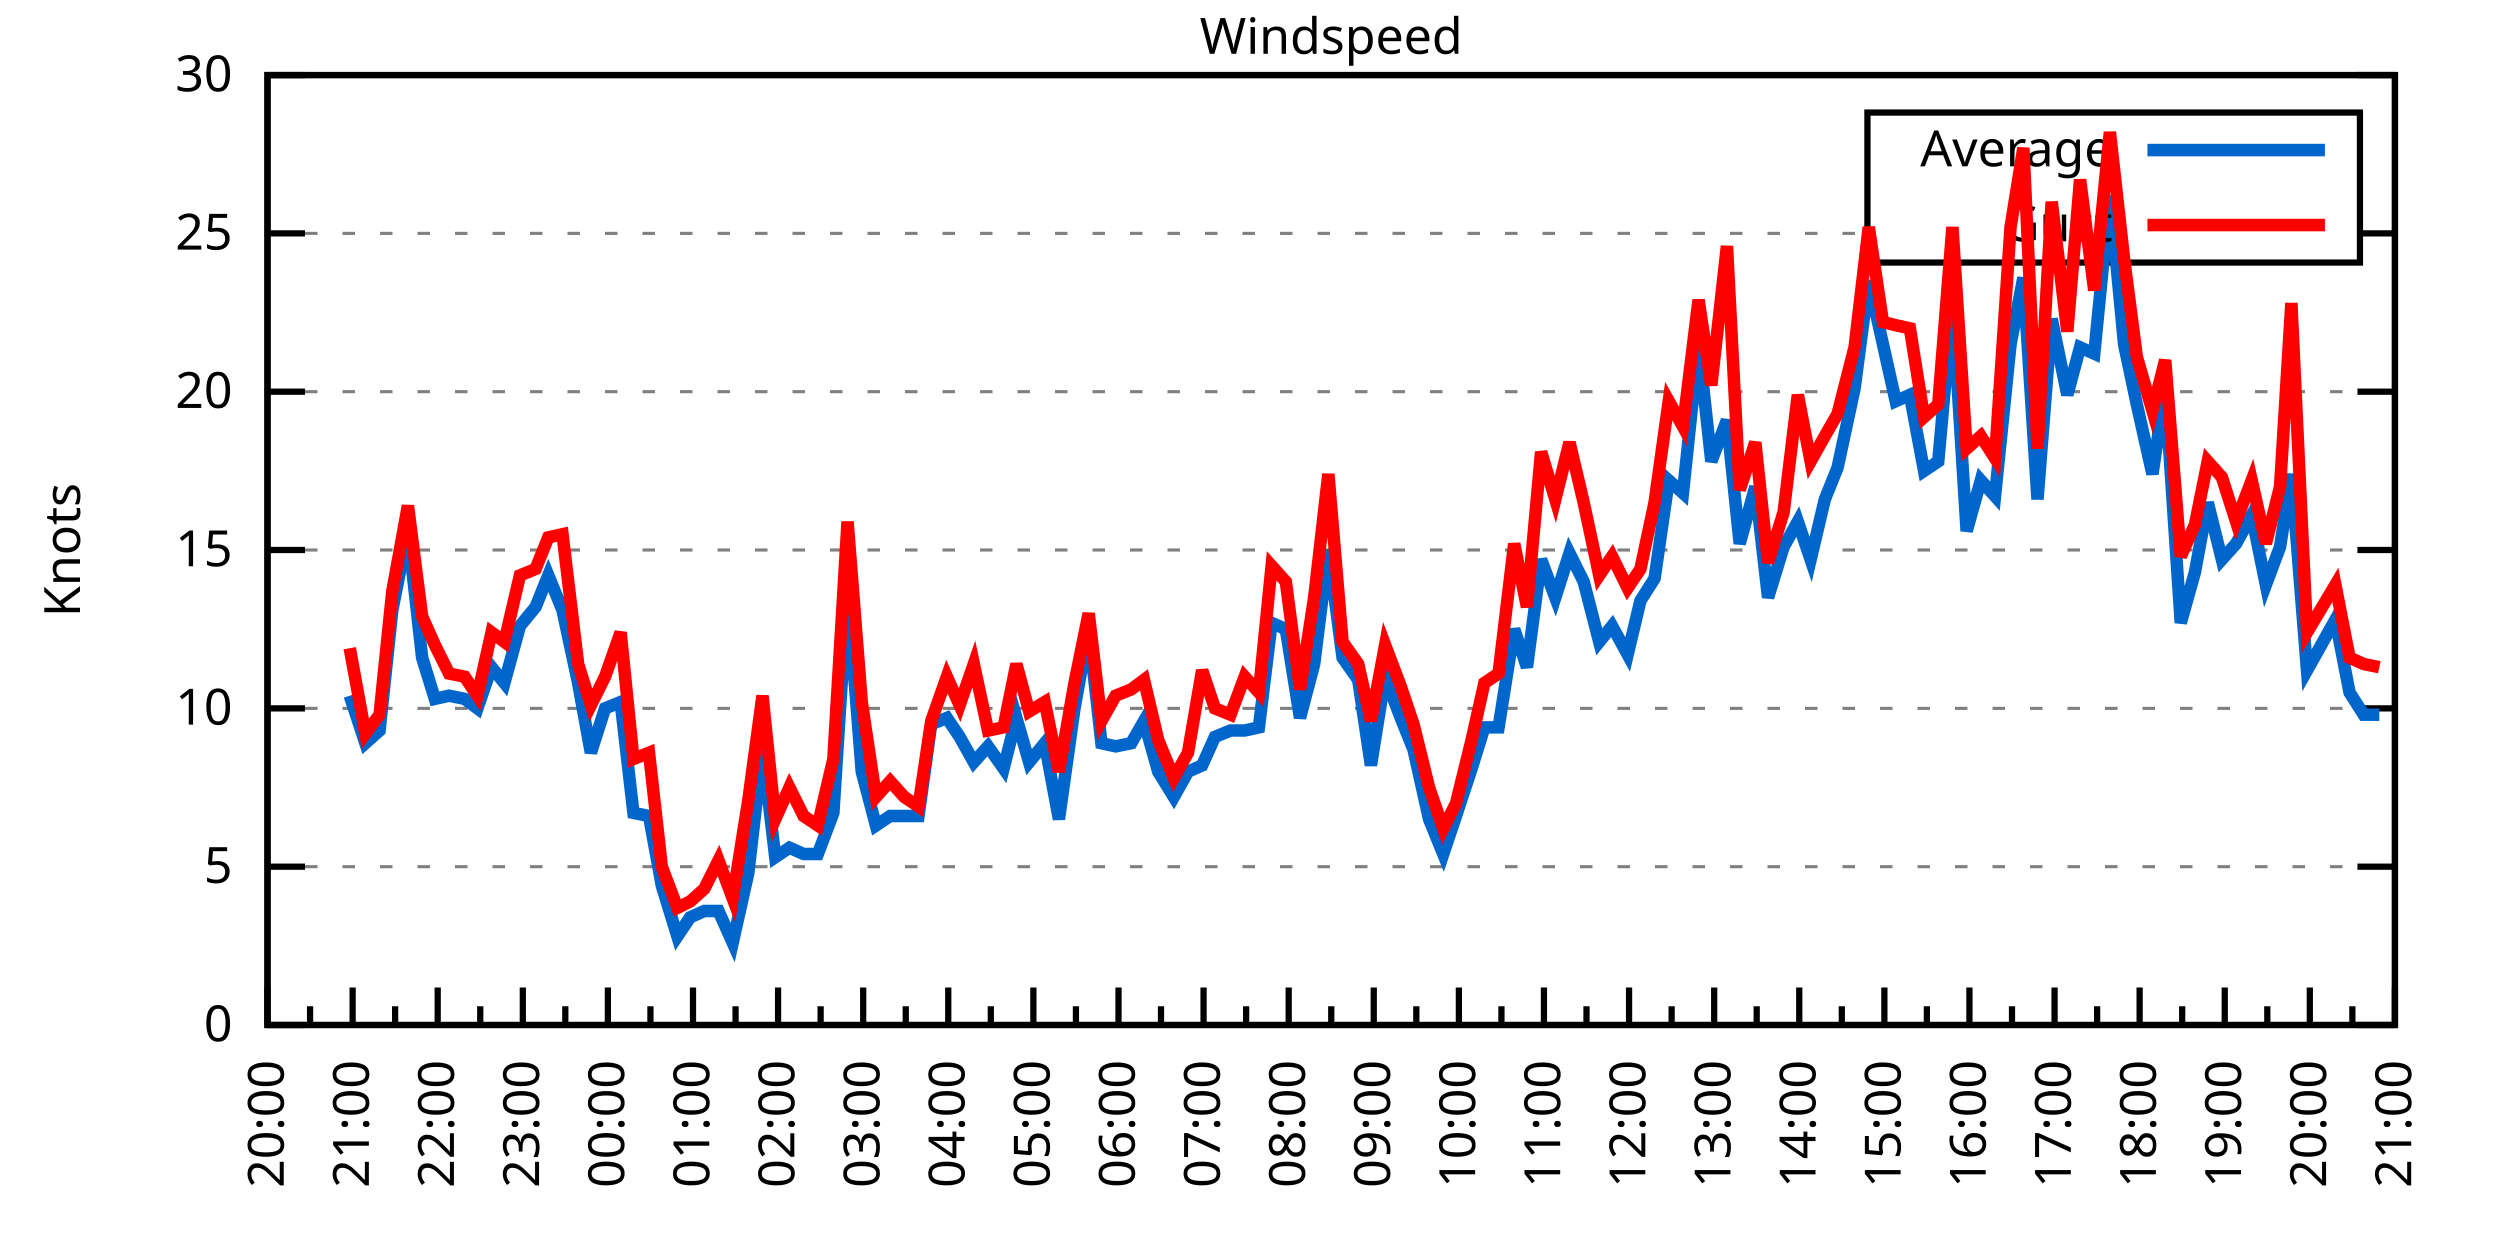
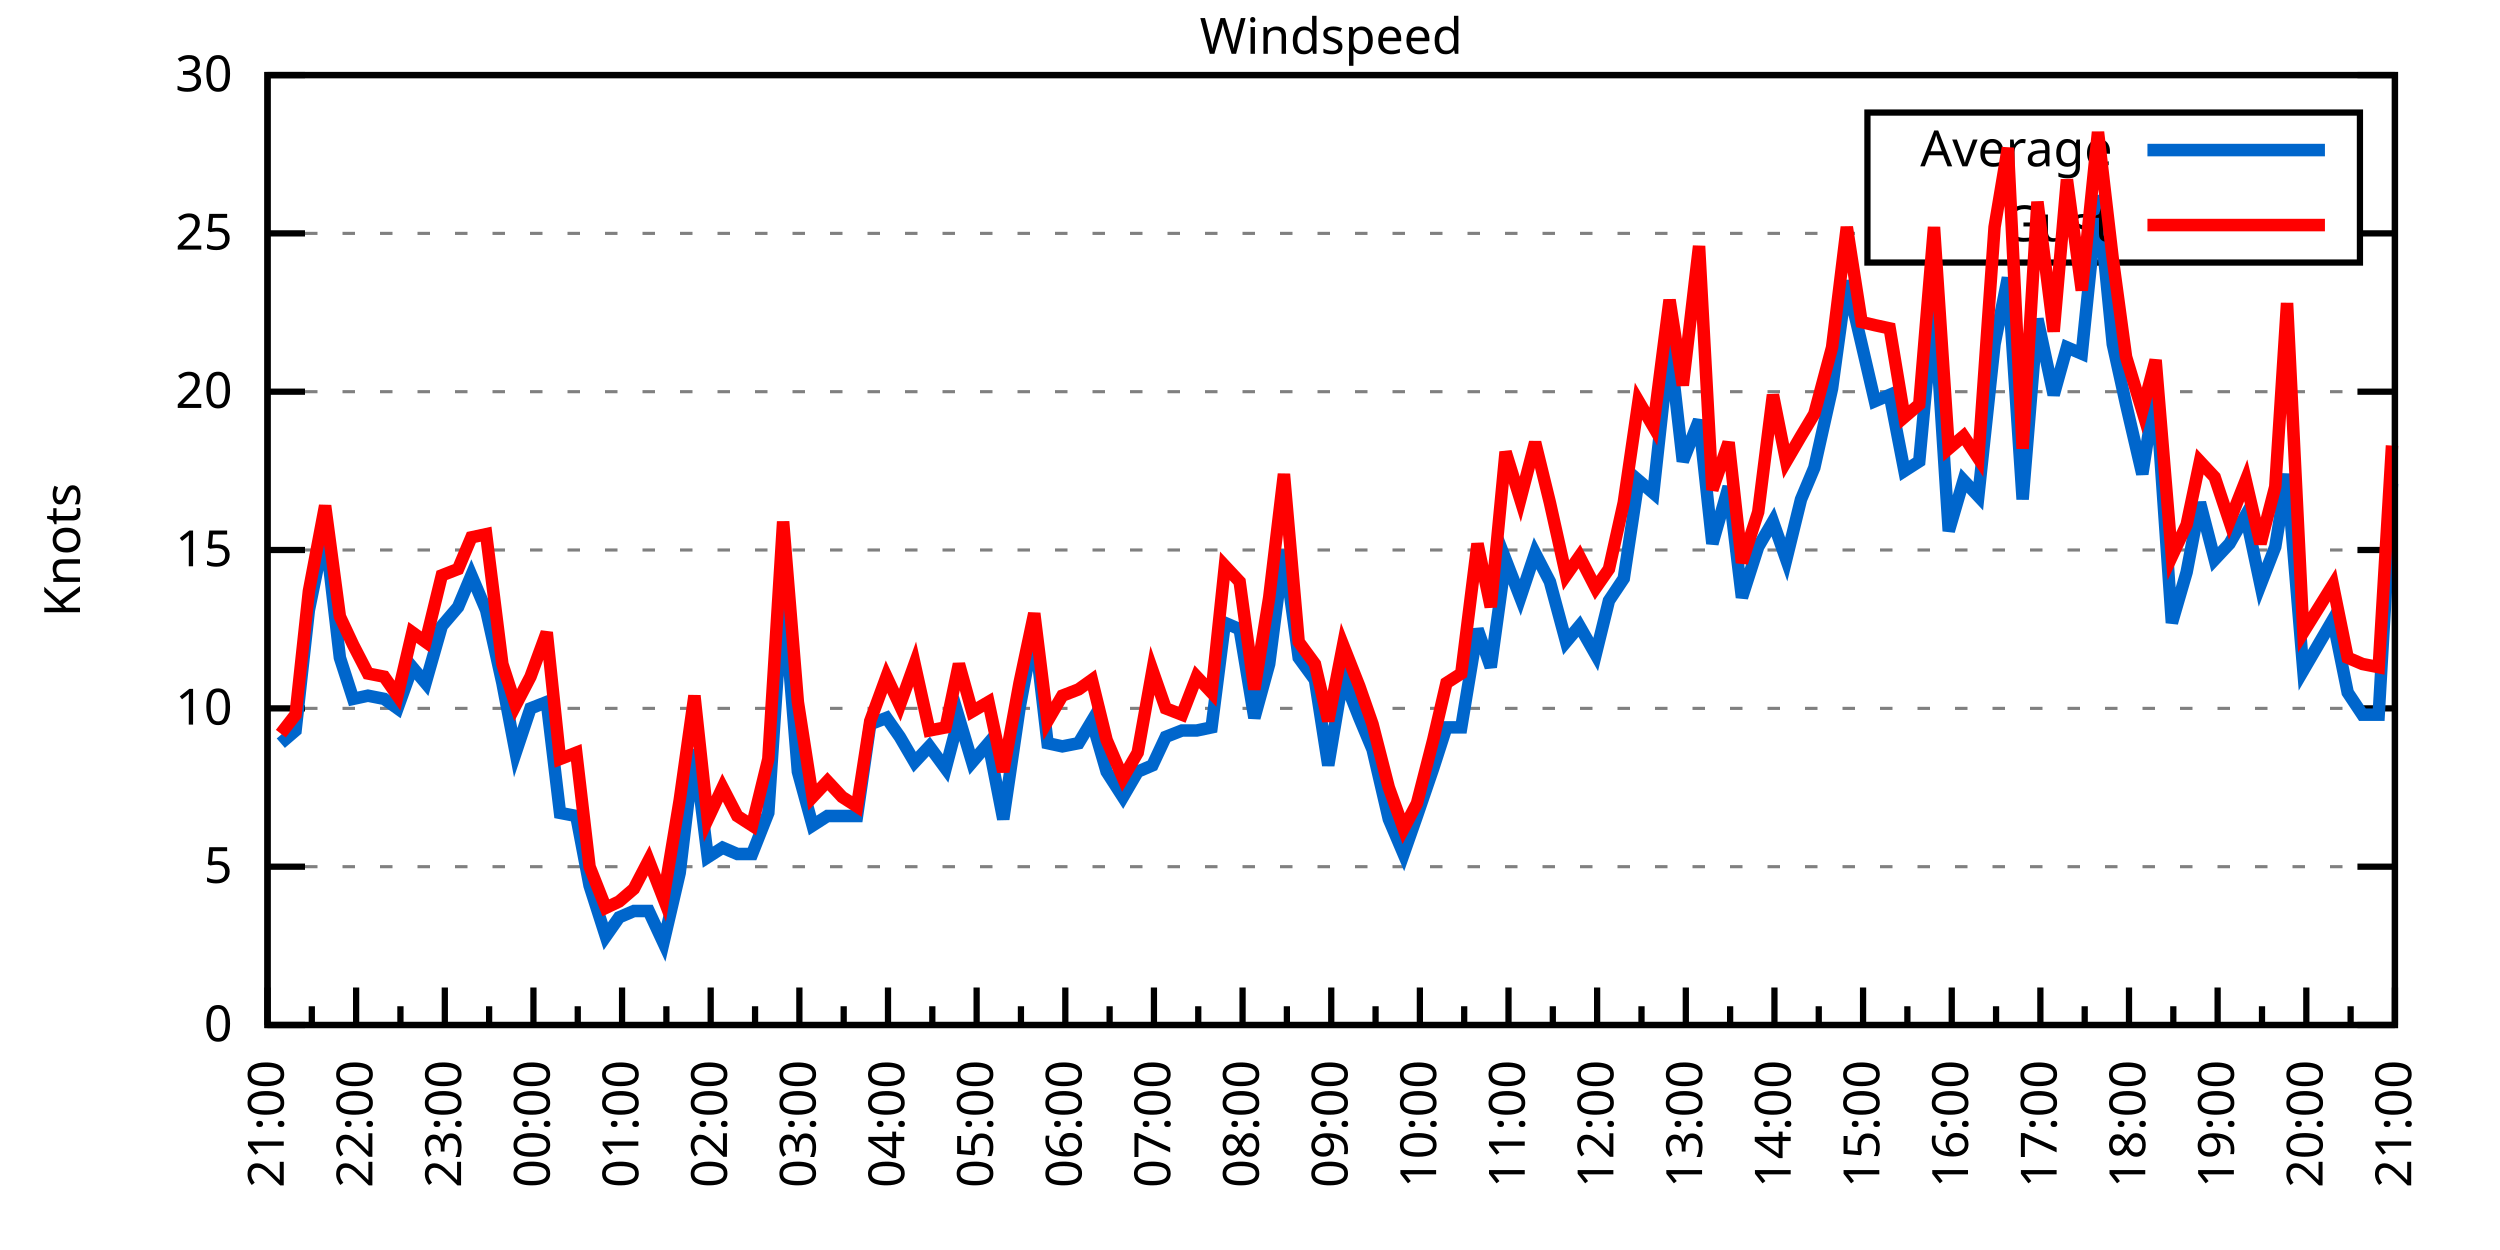
<svg xmlns="http://www.w3.org/2000/svg" xmlns:xlink="http://www.w3.org/1999/xlink" width="400" height="200" viewBox="0 0 400 200">
  <g id="gnuplot_canvas">
    <rect x="0" y="0" width="400" height="200" fill="none" />
    <defs>
      <circle id="gpDot" r="0.5" stroke-width="0.5" stroke="currentColor" />
      <path id="gpPt0" stroke-width="0.333" stroke="currentColor" d="M-1,0 h2 M0,-1 v2" />
      <path id="gpPt1" stroke-width="0.333" stroke="currentColor" d="M-1,-1 L1,1 M1,-1 L-1,1" />
      <path id="gpPt2" stroke-width="0.333" stroke="currentColor" d="M-1,0 L1,0 M0,-1 L0,1 M-1,-1 L1,1 M-1,1 L1,-1" />
      <rect id="gpPt3" stroke-width="0.333" stroke="currentColor" x="-1" y="-1" width="2" height="2" />
      <rect id="gpPt4" stroke-width="0.333" stroke="currentColor" fill="currentColor" x="-1" y="-1" width="2" height="2" />
      <circle id="gpPt5" stroke-width="0.333" stroke="currentColor" cx="0" cy="0" r="1" />
      <use xlink:href="#gpPt5" id="gpPt6" fill="currentColor" stroke="none" />
      <path id="gpPt7" stroke-width="0.333" stroke="currentColor" d="M0,-1.33 L-1.33,0.67 L1.33,0.67 z" />
      <use xlink:href="#gpPt7" id="gpPt8" fill="currentColor" stroke="none" />
      <use xlink:href="#gpPt7" id="gpPt9" stroke="currentColor" transform="rotate(180)" />
      <use xlink:href="#gpPt9" id="gpPt10" fill="currentColor" stroke="none" />
      <use xlink:href="#gpPt3" id="gpPt11" stroke="currentColor" transform="rotate(45)" />
      <use xlink:href="#gpPt11" id="gpPt12" fill="currentColor" stroke="none" />
      <path id="gpPt13" stroke-width="0.333" stroke="currentColor" d="M0,1.330 L1.265,0.411 L0.782,-1.067 L-0.782,-1.076 L-1.265,0.411 z" />
      <use xlink:href="#gpPt13" id="gpPt14" fill="currentColor" stroke="none" />
      <filter id="textbox" filterUnits="objectBoundingBox" x="0" y="0" height="1" width="1">
        <feFlood flood-color="white" flood-opacity="1" result="bgnd" />
        <feComposite in="SourceGraphic" in2="bgnd" operator="atop" />
      </filter>
      <filter id="greybox" filterUnits="objectBoundingBox" x="0" y="0" height="1" width="1">
        <feFlood flood-color="lightgrey" flood-opacity="1" result="grey" />
        <feComposite in="SourceGraphic" in2="grey" operator="atop" />
      </filter>
    </defs>
    <g fill="none" color="white" stroke="currentColor" stroke-width="1.00" stroke-linecap="butt" stroke-linejoin="miter">
</g>
    <g fill="none" color="black" stroke="currentColor" stroke-width="1.00" stroke-linecap="butt" stroke-linejoin="miter">
      <g stroke="none" shape-rendering="crispEdges">
        <polygon fill="rgb(255, 255, 255)" points="42.80,164.00 383.18,164.00 383.18,12.02 42.80,12.02 " />
      </g>
    </g>
    <g fill="none" color="black" stroke="currentColor" stroke-width="1.00" stroke-linecap="butt" stroke-linejoin="miter">
</g>
    <g fill="none" color="black" stroke="black" stroke-width="0.50" stroke-linecap="butt" stroke-linejoin="miter">
</g>
    <g fill="none" color="gray" stroke="currentColor" stroke-width="0.50" stroke-linecap="butt" stroke-linejoin="miter">
      <path stroke="gray" stroke-dasharray="2,4" class="gridline" d="M42.80,164.00 L383.19,164.00  " />
    </g>
    <g fill="none" color="gray" stroke="gray" stroke-width="1.00" stroke-linecap="butt" stroke-linejoin="miter">
</g>
    <g fill="none" color="black" stroke="currentColor" stroke-width="1.00" stroke-linecap="butt" stroke-linejoin="miter">
      <path stroke="black" d="M42.80,164.00 L48.80,164.00 M383.19,164.00 L377.19,164.00  " />
      <g transform="translate(37.20,166.60)" stroke="none" fill="black" font-family="Sans" font-size="8.00" text-anchor="end">
        <text>
          <tspan font-family="Sans"> 0</tspan>
        </text>
      </g>
    </g>
    <g fill="none" color="black" stroke="currentColor" stroke-width="1.00" stroke-linecap="butt" stroke-linejoin="miter">
</g>
    <g fill="none" color="black" stroke="black" stroke-width="0.50" stroke-linecap="butt" stroke-linejoin="miter">
</g>
    <g fill="none" color="gray" stroke="currentColor" stroke-width="0.50" stroke-linecap="butt" stroke-linejoin="miter">
      <path stroke="gray" stroke-dasharray="2,4" class="gridline" d="M42.80,138.67 L383.19,138.67  " />
    </g>
    <g fill="none" color="gray" stroke="gray" stroke-width="1.00" stroke-linecap="butt" stroke-linejoin="miter">
</g>
    <g fill="none" color="black" stroke="currentColor" stroke-width="1.00" stroke-linecap="butt" stroke-linejoin="miter">
      <path stroke="black" d="M42.80,138.67 L48.80,138.67 M383.19,138.67 L377.19,138.67  " />
      <g transform="translate(37.20,141.27)" stroke="none" fill="black" font-family="Sans" font-size="8.00" text-anchor="end">
        <text>
          <tspan font-family="Sans"> 5</tspan>
        </text>
      </g>
    </g>
    <g fill="none" color="black" stroke="currentColor" stroke-width="1.00" stroke-linecap="butt" stroke-linejoin="miter">
</g>
    <g fill="none" color="black" stroke="black" stroke-width="0.50" stroke-linecap="butt" stroke-linejoin="miter">
</g>
    <g fill="none" color="gray" stroke="currentColor" stroke-width="0.50" stroke-linecap="butt" stroke-linejoin="miter">
      <path stroke="gray" stroke-dasharray="2,4" class="gridline" d="M42.80,113.34 L383.19,113.34  " />
    </g>
    <g fill="none" color="gray" stroke="gray" stroke-width="1.00" stroke-linecap="butt" stroke-linejoin="miter">
</g>
    <g fill="none" color="black" stroke="currentColor" stroke-width="1.00" stroke-linecap="butt" stroke-linejoin="miter">
      <path stroke="black" d="M42.80,113.34 L48.80,113.34 M383.19,113.34 L377.19,113.34  " />
      <g transform="translate(37.20,115.94)" stroke="none" fill="black" font-family="Sans" font-size="8.00" text-anchor="end">
        <text>
          <tspan font-family="Sans"> 10</tspan>
        </text>
      </g>
    </g>
    <g fill="none" color="black" stroke="currentColor" stroke-width="1.00" stroke-linecap="butt" stroke-linejoin="miter">
</g>
    <g fill="none" color="black" stroke="black" stroke-width="0.50" stroke-linecap="butt" stroke-linejoin="miter">
</g>
    <g fill="none" color="gray" stroke="currentColor" stroke-width="0.50" stroke-linecap="butt" stroke-linejoin="miter">
      <path stroke="gray" stroke-dasharray="2,4" class="gridline" d="M42.80,88.00 L383.19,88.00  " />
    </g>
    <g fill="none" color="gray" stroke="gray" stroke-width="1.00" stroke-linecap="butt" stroke-linejoin="miter">
</g>
    <g fill="none" color="black" stroke="currentColor" stroke-width="1.00" stroke-linecap="butt" stroke-linejoin="miter">
      <path stroke="black" d="M42.80,88.00 L48.80,88.00 M383.19,88.00 L377.19,88.00  " />
      <g transform="translate(37.20,90.60)" stroke="none" fill="black" font-family="Sans" font-size="8.00" text-anchor="end">
        <text>
          <tspan font-family="Sans"> 15</tspan>
        </text>
      </g>
    </g>
    <g fill="none" color="black" stroke="currentColor" stroke-width="1.00" stroke-linecap="butt" stroke-linejoin="miter">
</g>
    <g fill="none" color="black" stroke="black" stroke-width="0.50" stroke-linecap="butt" stroke-linejoin="miter">
</g>
    <g fill="none" color="gray" stroke="currentColor" stroke-width="0.50" stroke-linecap="butt" stroke-linejoin="miter">
      <path stroke="gray" stroke-dasharray="2,4" class="gridline" d="M42.80,62.67 L383.19,62.67  " />
    </g>
    <g fill="none" color="gray" stroke="gray" stroke-width="1.00" stroke-linecap="butt" stroke-linejoin="miter">
</g>
    <g fill="none" color="black" stroke="currentColor" stroke-width="1.00" stroke-linecap="butt" stroke-linejoin="miter">
      <path stroke="black" d="M42.80,62.67 L48.80,62.67 M383.19,62.67 L377.19,62.67  " />
      <g transform="translate(37.20,65.27)" stroke="none" fill="black" font-family="Sans" font-size="8.00" text-anchor="end">
        <text>
          <tspan font-family="Sans"> 20</tspan>
        </text>
      </g>
    </g>
    <g fill="none" color="black" stroke="currentColor" stroke-width="1.00" stroke-linecap="butt" stroke-linejoin="miter">
</g>
    <g fill="none" color="black" stroke="black" stroke-width="0.50" stroke-linecap="butt" stroke-linejoin="miter">
</g>
    <g fill="none" color="gray" stroke="currentColor" stroke-width="0.50" stroke-linecap="butt" stroke-linejoin="miter">
      <path stroke="gray" stroke-dasharray="2,4" class="gridline" d="M42.80,37.34 L298.79,37.34 M377.59,37.34 L383.19,37.34  " />
    </g>
    <g fill="none" color="gray" stroke="gray" stroke-width="1.00" stroke-linecap="butt" stroke-linejoin="miter">
</g>
    <g fill="none" color="black" stroke="currentColor" stroke-width="1.00" stroke-linecap="butt" stroke-linejoin="miter">
      <path stroke="black" d="M42.80,37.34 L48.80,37.34 M383.19,37.34 L377.19,37.34  " />
      <g transform="translate(37.20,39.94)" stroke="none" fill="black" font-family="Sans" font-size="8.00" text-anchor="end">
        <text>
          <tspan font-family="Sans"> 25</tspan>
        </text>
      </g>
    </g>
    <g fill="none" color="black" stroke="currentColor" stroke-width="1.00" stroke-linecap="butt" stroke-linejoin="miter">
</g>
    <g fill="none" color="black" stroke="black" stroke-width="0.50" stroke-linecap="butt" stroke-linejoin="miter">
</g>
    <g fill="none" color="gray" stroke="currentColor" stroke-width="0.50" stroke-linecap="butt" stroke-linejoin="miter">
      <path stroke="gray" stroke-dasharray="2,4" class="gridline" d="M42.80,12.01 L383.19,12.01  " />
    </g>
    <g fill="none" color="gray" stroke="gray" stroke-width="1.00" stroke-linecap="butt" stroke-linejoin="miter">
</g>
    <g fill="none" color="black" stroke="currentColor" stroke-width="1.00" stroke-linecap="butt" stroke-linejoin="miter">
      <path stroke="black" d="M42.80,12.01 L48.80,12.01 M383.19,12.01 L377.19,12.01  " />
      <g transform="translate(37.20,14.61)" stroke="none" fill="black" font-family="Sans" font-size="8.00" text-anchor="end">
        <text>
          <tspan font-family="Sans"> 30</tspan>
        </text>
      </g>
    </g>
    <g fill="none" color="black" stroke="currentColor" stroke-width="1.00" stroke-linecap="butt" stroke-linejoin="miter">
      <path stroke="black" d="M42.80,164.00 L42.80,158.00  " />
      <g transform="translate(45.40,169.60) rotate(270)" stroke="none" fill="black" font-family="Sans" font-size="8.00" text-anchor="end">
        <text>
+           <tspan font-family="Sans">21:00</tspan>
+         </text>
+       </g>
+     </g>
+     <g fill="none" color="black" stroke="currentColor" stroke-width="1.00" stroke-linecap="butt" stroke-linejoin="miter">
+       <path stroke="black" d="M49.89,164.00 L49.89,161.00 M56.98,164.00 L56.98,158.00  " />
+       <g transform="translate(59.58,169.60) rotate(270)" stroke="none" fill="black" font-family="Sans" font-size="8.00" text-anchor="end">
+         <text>
+           <tspan font-family="Sans">22:00</tspan>
+         </text>
+       </g>
+     </g>
+     <g fill="none" color="black" stroke="currentColor" stroke-width="1.00" stroke-linecap="butt" stroke-linejoin="miter">
+       <path stroke="black" d="M64.07,164.00 L64.07,161.00 M71.17,164.00 L71.17,158.00  " />
+       <g transform="translate(73.77,169.60) rotate(270)" stroke="none" fill="black" font-family="Sans" font-size="8.00" text-anchor="end">
+         <text>
+           <tspan font-family="Sans">23:00</tspan>
+         </text>
+       </g>
+     </g>
+     <g fill="none" color="black" stroke="currentColor" stroke-width="1.00" stroke-linecap="butt" stroke-linejoin="miter">
+       <path stroke="black" d="M78.26,164.00 L78.26,161.00 M85.35,164.00 L85.35,158.00  " />
+       <g transform="translate(87.95,169.60) rotate(270)" stroke="none" fill="black" font-family="Sans" font-size="8.00" text-anchor="end">
+         <text>
+           <tspan font-family="Sans">00:00</tspan>
+         </text>
+       </g>
+     </g>
+     <g fill="none" color="black" stroke="currentColor" stroke-width="1.00" stroke-linecap="butt" stroke-linejoin="miter">
+       <path stroke="black" d="M92.44,164.00 L92.44,161.00 M99.53,164.00 L99.53,158.00  " />
+       <g transform="translate(102.13,169.60) rotate(270)" stroke="none" fill="black" font-family="Sans" font-size="8.00" text-anchor="end">
+         <text>
+           <tspan font-family="Sans">01:00</tspan>
+         </text>
+       </g>
+     </g>
+     <g fill="none" color="black" stroke="currentColor" stroke-width="1.00" stroke-linecap="butt" stroke-linejoin="miter">
+       <path stroke="black" d="M106.62,164.00 L106.62,161.00 M113.71,164.00 L113.71,158.00  " />
+       <g transform="translate(116.31,169.60) rotate(270)" stroke="none" fill="black" font-family="Sans" font-size="8.00" text-anchor="end">
+         <text>
+           <tspan font-family="Sans">02:00</tspan>
+         </text>
+       </g>
+     </g>
+     <g fill="none" color="black" stroke="currentColor" stroke-width="1.00" stroke-linecap="butt" stroke-linejoin="miter">
+       <path stroke="black" d="M120.81,164.00 L120.81,161.00 M127.90,164.00 L127.90,158.00  " />
+       <g transform="translate(130.50,169.60) rotate(270)" stroke="none" fill="black" font-family="Sans" font-size="8.00" text-anchor="end">
+         <text>
+           <tspan font-family="Sans">03:00</tspan>
+         </text>
+       </g>
+     </g>
+     <g fill="none" color="black" stroke="currentColor" stroke-width="1.00" stroke-linecap="butt" stroke-linejoin="miter">
+       <path stroke="black" d="M134.99,164.00 L134.99,161.00 M142.08,164.00 L142.08,158.00  " />
+       <g transform="translate(144.68,169.60) rotate(270)" stroke="none" fill="black" font-family="Sans" font-size="8.00" text-anchor="end">
+         <text>
+           <tspan font-family="Sans">04:00</tspan>
+         </text>
+       </g>
+     </g>
+     <g fill="none" color="black" stroke="currentColor" stroke-width="1.00" stroke-linecap="butt" stroke-linejoin="miter">
+       <path stroke="black" d="M149.17,164.00 L149.17,161.00 M156.26,164.00 L156.26,158.00  " />
+       <g transform="translate(158.86,169.60) rotate(270)" stroke="none" fill="black" font-family="Sans" font-size="8.00" text-anchor="end">
+         <text>
+           <tspan font-family="Sans">05:00</tspan>
+         </text>
+       </g>
+     </g>
+     <g fill="none" color="black" stroke="currentColor" stroke-width="1.00" stroke-linecap="butt" stroke-linejoin="miter">
+       <path stroke="black" d="M163.35,164.00 L163.35,161.00 M170.45,164.00 L170.45,158.00  " />
+       <g transform="translate(173.05,169.60) rotate(270)" stroke="none" fill="black" font-family="Sans" font-size="8.00" text-anchor="end">
+         <text>
+           <tspan font-family="Sans">06:00</tspan>
+         </text>
+       </g>
+     </g>
+     <g fill="none" color="black" stroke="currentColor" stroke-width="1.00" stroke-linecap="butt" stroke-linejoin="miter">
+       <path stroke="black" d="M177.54,164.00 L177.54,161.00 M184.63,164.00 L184.63,158.00  " />
+       <g transform="translate(187.23,169.60) rotate(270)" stroke="none" fill="black" font-family="Sans" font-size="8.00" text-anchor="end">
+         <text>
+           <tspan font-family="Sans">07:00</tspan>
+         </text>
+       </g>
+     </g>
+     <g fill="none" color="black" stroke="currentColor" stroke-width="1.00" stroke-linecap="butt" stroke-linejoin="miter">
+       <path stroke="black" d="M191.72,164.00 L191.72,161.00 M198.81,164.00 L198.81,158.00  " />
+       <g transform="translate(201.41,169.60) rotate(270)" stroke="none" fill="black" font-family="Sans" font-size="8.00" text-anchor="end">
+         <text>
+           <tspan font-family="Sans">08:00</tspan>
+         </text>
+       </g>
+     </g>
+     <g fill="none" color="black" stroke="currentColor" stroke-width="1.00" stroke-linecap="butt" stroke-linejoin="miter">
+       <path stroke="black" d="M205.90,164.00 L205.90,161.00 M213.00,164.00 L213.00,158.00  " />
+       <g transform="translate(215.60,169.60) rotate(270)" stroke="none" fill="black" font-family="Sans" font-size="8.00" text-anchor="end">
+         <text>
+           <tspan font-family="Sans">09:00</tspan>
+         </text>
+       </g>
+     </g>
+     <g fill="none" color="black" stroke="currentColor" stroke-width="1.00" stroke-linecap="butt" stroke-linejoin="miter">
+       <path stroke="black" d="M220.09,164.00 L220.09,161.00 M227.18,164.00 L227.18,158.00  " />
+       <g transform="translate(229.78,169.60) rotate(270)" stroke="none" fill="black" font-family="Sans" font-size="8.00" text-anchor="end">
+         <text>
+           <tspan font-family="Sans">10:00</tspan>
+         </text>
+       </g>
+     </g>
+     <g fill="none" color="black" stroke="currentColor" stroke-width="1.00" stroke-linecap="butt" stroke-linejoin="miter">
+       <path stroke="black" d="M234.27,164.00 L234.27,161.00 M241.36,164.00 L241.36,158.00  " />
+       <g transform="translate(243.96,169.60) rotate(270)" stroke="none" fill="black" font-family="Sans" font-size="8.00" text-anchor="end">
+         <text>
+           <tspan font-family="Sans">11:00</tspan>
+         </text>
+       </g>
+     </g>
+     <g fill="none" color="black" stroke="currentColor" stroke-width="1.00" stroke-linecap="butt" stroke-linejoin="miter">
+       <path stroke="black" d="M248.45,164.00 L248.45,161.00 M255.54,164.00 L255.54,158.00  " />
+       <g transform="translate(258.14,169.60) rotate(270)" stroke="none" fill="black" font-family="Sans" font-size="8.00" text-anchor="end">
+         <text>
+           <tspan font-family="Sans">12:00</tspan>
+         </text>
+       </g>
+     </g>
+     <g fill="none" color="black" stroke="currentColor" stroke-width="1.00" stroke-linecap="butt" stroke-linejoin="miter">
+       <path stroke="black" d="M262.64,164.00 L262.64,161.00 M269.73,164.00 L269.73,158.00  " />
+       <g transform="translate(272.33,169.60) rotate(270)" stroke="none" fill="black" font-family="Sans" font-size="8.00" text-anchor="end">
+         <text>
+           <tspan font-family="Sans">13:00</tspan>
+         </text>
+       </g>
+     </g>
+     <g fill="none" color="black" stroke="currentColor" stroke-width="1.00" stroke-linecap="butt" stroke-linejoin="miter">
+       <path stroke="black" d="M276.82,164.00 L276.82,161.00 M283.91,164.00 L283.91,158.00  " />
+       <g transform="translate(286.51,169.60) rotate(270)" stroke="none" fill="black" font-family="Sans" font-size="8.00" text-anchor="end">
+         <text>
+           <tspan font-family="Sans">14:00</tspan>
+         </text>
+       </g>
+     </g>
+     <g fill="none" color="black" stroke="currentColor" stroke-width="1.00" stroke-linecap="butt" stroke-linejoin="miter">
+       <path stroke="black" d="M291.00,164.00 L291.00,161.00 M298.09,164.00 L298.09,158.00  " />
+       <g transform="translate(300.69,169.60) rotate(270)" stroke="none" fill="black" font-family="Sans" font-size="8.00" text-anchor="end">
+         <text>
+           <tspan font-family="Sans">15:00</tspan>
+         </text>
+       </g>
+     </g>
+     <g fill="none" color="black" stroke="currentColor" stroke-width="1.00" stroke-linecap="butt" stroke-linejoin="miter">
+       <path stroke="black" d="M305.18,164.00 L305.18,161.00 M312.28,164.00 L312.28,158.00  " />
+       <g transform="translate(314.88,169.60) rotate(270)" stroke="none" fill="black" font-family="Sans" font-size="8.00" text-anchor="end">
+         <text>
+           <tspan font-family="Sans">16:00</tspan>
+         </text>
+       </g>
+     </g>
+     <g fill="none" color="black" stroke="currentColor" stroke-width="1.00" stroke-linecap="butt" stroke-linejoin="miter">
+       <path stroke="black" d="M319.37,164.00 L319.37,161.00 M326.46,164.00 L326.46,158.00  " />
+       <g transform="translate(329.06,169.60) rotate(270)" stroke="none" fill="black" font-family="Sans" font-size="8.00" text-anchor="end">
+         <text>
+           <tspan font-family="Sans">17:00</tspan>
+         </text>
+       </g>
+     </g>
+     <g fill="none" color="black" stroke="currentColor" stroke-width="1.00" stroke-linecap="butt" stroke-linejoin="miter">
+       <path stroke="black" d="M333.55,164.00 L333.55,161.00 M340.64,164.00 L340.64,158.00  " />
+       <g transform="translate(343.24,169.60) rotate(270)" stroke="none" fill="black" font-family="Sans" font-size="8.00" text-anchor="end">
+         <text>
+           <tspan font-family="Sans">18:00</tspan>
+         </text>
+       </g>
+     </g>
+     <g fill="none" color="black" stroke="currentColor" stroke-width="1.00" stroke-linecap="butt" stroke-linejoin="miter">
+       <path stroke="black" d="M347.73,164.00 L347.73,161.00 M354.82,164.00 L354.82,158.00  " />
+       <g transform="translate(357.42,169.60) rotate(270)" stroke="none" fill="black" font-family="Sans" font-size="8.00" text-anchor="end">
+         <text>
+           <tspan font-family="Sans">19:00</tspan>
+         </text>
+       </g>
+     </g>
+     <g fill="none" color="black" stroke="currentColor" stroke-width="1.00" stroke-linecap="butt" stroke-linejoin="miter">
+       <path stroke="black" d="M361.92,164.00 L361.92,161.00 M369.01,164.00 L369.01,158.00  " />
+       <g transform="translate(371.61,169.60) rotate(270)" stroke="none" fill="black" font-family="Sans" font-size="8.00" text-anchor="end">
+         <text>
          <tspan font-family="Sans">20:00</tspan>
        </text>
      </g>
    </g>
    <g fill="none" color="black" stroke="currentColor" stroke-width="1.00" stroke-linecap="butt" stroke-linejoin="miter">
-       <path stroke="black" d="M49.61,164.00 L49.61,161.00 M56.42,164.00 L56.42,158.00  " />
-       <g transform="translate(59.02,169.60) rotate(270)" stroke="none" fill="black" font-family="Sans" font-size="8.00" text-anchor="end">
-         <text>
-           <tspan font-family="Sans">21:00</tspan>
-         </text>
-       </g>
-     </g>
-     <g fill="none" color="black" stroke="currentColor" stroke-width="1.00" stroke-linecap="butt" stroke-linejoin="miter">
-       <path stroke="black" d="M63.22,164.00 L63.22,161.00 M70.03,164.00 L70.03,158.00  " />
-       <g transform="translate(72.63,169.60) rotate(270)" stroke="none" fill="black" font-family="Sans" font-size="8.00" text-anchor="end">
-         <text>
-           <tspan font-family="Sans">22:00</tspan>
-         </text>
-       </g>
-     </g>
-     <g fill="none" color="black" stroke="currentColor" stroke-width="1.00" stroke-linecap="butt" stroke-linejoin="miter">
-       <path stroke="black" d="M76.84,164.00 L76.84,161.00 M83.65,164.00 L83.65,158.00  " />
-       <g transform="translate(86.25,169.60) rotate(270)" stroke="none" fill="black" font-family="Sans" font-size="8.00" text-anchor="end">
-         <text>
-           <tspan font-family="Sans">23:00</tspan>
-         </text>
-       </g>
-     </g>
-     <g fill="none" color="black" stroke="currentColor" stroke-width="1.00" stroke-linecap="butt" stroke-linejoin="miter">
-       <path stroke="black" d="M90.45,164.00 L90.45,161.00 M97.26,164.00 L97.26,158.00  " />
-       <g transform="translate(99.86,169.60) rotate(270)" stroke="none" fill="black" font-family="Sans" font-size="8.00" text-anchor="end">
-         <text>
-           <tspan font-family="Sans">00:00</tspan>
-         </text>
-       </g>
-     </g>
-     <g fill="none" color="black" stroke="currentColor" stroke-width="1.00" stroke-linecap="butt" stroke-linejoin="miter">
-       <path stroke="black" d="M104.07,164.00 L104.07,161.00 M110.88,164.00 L110.88,158.00  " />
-       <g transform="translate(113.48,169.60) rotate(270)" stroke="none" fill="black" font-family="Sans" font-size="8.00" text-anchor="end">
-         <text>
-           <tspan font-family="Sans">01:00</tspan>
-         </text>
-       </g>
-     </g>
-     <g fill="none" color="black" stroke="currentColor" stroke-width="1.00" stroke-linecap="butt" stroke-linejoin="miter">
-       <path stroke="black" d="M117.69,164.00 L117.69,161.00 M124.49,164.00 L124.49,158.00  " />
-       <g transform="translate(127.09,169.60) rotate(270)" stroke="none" fill="black" font-family="Sans" font-size="8.00" text-anchor="end">
-         <text>
-           <tspan font-family="Sans">02:00</tspan>
-         </text>
-       </g>
-     </g>
-     <g fill="none" color="black" stroke="currentColor" stroke-width="1.00" stroke-linecap="butt" stroke-linejoin="miter">
-       <path stroke="black" d="M131.30,164.00 L131.30,161.00 M138.11,164.00 L138.11,158.00  " />
-       <g transform="translate(140.71,169.60) rotate(270)" stroke="none" fill="black" font-family="Sans" font-size="8.00" text-anchor="end">
-         <text>
-           <tspan font-family="Sans">03:00</tspan>
-         </text>
-       </g>
-     </g>
-     <g fill="none" color="black" stroke="currentColor" stroke-width="1.00" stroke-linecap="butt" stroke-linejoin="miter">
-       <path stroke="black" d="M144.92,164.00 L144.92,161.00 M151.72,164.00 L151.72,158.00  " />
-       <g transform="translate(154.32,169.60) rotate(270)" stroke="none" fill="black" font-family="Sans" font-size="8.00" text-anchor="end">
-         <text>
-           <tspan font-family="Sans">04:00</tspan>
-         </text>
-       </g>
-     </g>
-     <g fill="none" color="black" stroke="currentColor" stroke-width="1.00" stroke-linecap="butt" stroke-linejoin="miter">
-       <path stroke="black" d="M158.53,164.00 L158.53,161.00 M165.34,164.00 L165.34,158.00  " />
-       <g transform="translate(167.94,169.60) rotate(270)" stroke="none" fill="black" font-family="Sans" font-size="8.00" text-anchor="end">
-         <text>
-           <tspan font-family="Sans">05:00</tspan>
-         </text>
-       </g>
-     </g>
-     <g fill="none" color="black" stroke="currentColor" stroke-width="1.00" stroke-linecap="butt" stroke-linejoin="miter">
-       <path stroke="black" d="M172.15,164.00 L172.15,161.00 M178.96,164.00 L178.96,158.00  " />
-       <g transform="translate(181.56,169.60) rotate(270)" stroke="none" fill="black" font-family="Sans" font-size="8.00" text-anchor="end">
-         <text>
-           <tspan font-family="Sans">06:00</tspan>
-         </text>
-       </g>
-     </g>
-     <g fill="none" color="black" stroke="currentColor" stroke-width="1.00" stroke-linecap="butt" stroke-linejoin="miter">
-       <path stroke="black" d="M185.76,164.00 L185.76,161.00 M192.57,164.00 L192.57,158.00  " />
-       <g transform="translate(195.17,169.60) rotate(270)" stroke="none" fill="black" font-family="Sans" font-size="8.00" text-anchor="end">
-         <text>
-           <tspan font-family="Sans">07:00</tspan>
-         </text>
-       </g>
-     </g>
-     <g fill="none" color="black" stroke="currentColor" stroke-width="1.00" stroke-linecap="butt" stroke-linejoin="miter">
-       <path stroke="black" d="M199.38,164.00 L199.38,161.00 M206.19,164.00 L206.19,158.00  " />
-       <g transform="translate(208.79,169.60) rotate(270)" stroke="none" fill="black" font-family="Sans" font-size="8.00" text-anchor="end">
-         <text>
-           <tspan font-family="Sans">08:00</tspan>
-         </text>
-       </g>
-     </g>
-     <g fill="none" color="black" stroke="currentColor" stroke-width="1.00" stroke-linecap="butt" stroke-linejoin="miter">
-       <path stroke="black" d="M213.00,164.00 L213.00,161.00 M219.80,164.00 L219.80,158.00  " />
-       <g transform="translate(222.40,169.60) rotate(270)" stroke="none" fill="black" font-family="Sans" font-size="8.00" text-anchor="end">
-         <text>
-           <tspan font-family="Sans">09:00</tspan>
-         </text>
-       </g>
-     </g>
-     <g fill="none" color="black" stroke="currentColor" stroke-width="1.00" stroke-linecap="butt" stroke-linejoin="miter">
-       <path stroke="black" d="M226.61,164.00 L226.61,161.00 M233.42,164.00 L233.42,158.00  " />
-       <g transform="translate(236.02,169.60) rotate(270)" stroke="none" fill="black" font-family="Sans" font-size="8.00" text-anchor="end">
-         <text>
-           <tspan font-family="Sans">10:00</tspan>
-         </text>
-       </g>
-     </g>
-     <g fill="none" color="black" stroke="currentColor" stroke-width="1.00" stroke-linecap="butt" stroke-linejoin="miter">
-       <path stroke="black" d="M240.23,164.00 L240.23,161.00 M247.03,164.00 L247.03,158.00  " />
-       <g transform="translate(249.63,169.60) rotate(270)" stroke="none" fill="black" font-family="Sans" font-size="8.00" text-anchor="end">
-         <text>
-           <tspan font-family="Sans">11:00</tspan>
-         </text>
-       </g>
-     </g>
-     <g fill="none" color="black" stroke="currentColor" stroke-width="1.00" stroke-linecap="butt" stroke-linejoin="miter">
-       <path stroke="black" d="M253.84,164.00 L253.84,161.00 M260.65,164.00 L260.65,158.00  " />
-       <g transform="translate(263.25,169.60) rotate(270)" stroke="none" fill="black" font-family="Sans" font-size="8.00" text-anchor="end">
-         <text>
-           <tspan font-family="Sans">12:00</tspan>
-         </text>
-       </g>
-     </g>
-     <g fill="none" color="black" stroke="currentColor" stroke-width="1.00" stroke-linecap="butt" stroke-linejoin="miter">
-       <path stroke="black" d="M267.46,164.00 L267.46,161.00 M274.27,164.00 L274.27,158.00  " />
-       <g transform="translate(276.87,169.60) rotate(270)" stroke="none" fill="black" font-family="Sans" font-size="8.00" text-anchor="end">
-         <text>
-           <tspan font-family="Sans">13:00</tspan>
-         </text>
-       </g>
-     </g>
-     <g fill="none" color="black" stroke="currentColor" stroke-width="1.00" stroke-linecap="butt" stroke-linejoin="miter">
-       <path stroke="black" d="M281.07,164.00 L281.07,161.00 M287.88,164.00 L287.88,158.00  " />
-       <g transform="translate(290.48,169.60) rotate(270)" stroke="none" fill="black" font-family="Sans" font-size="8.00" text-anchor="end">
-         <text>
-           <tspan font-family="Sans">14:00</tspan>
-         </text>
-       </g>
-     </g>
-     <g fill="none" color="black" stroke="currentColor" stroke-width="1.00" stroke-linecap="butt" stroke-linejoin="miter">
-       <path stroke="black" d="M294.69,164.00 L294.69,161.00 M301.50,164.00 L301.50,158.00  " />
-       <g transform="translate(304.10,169.60) rotate(270)" stroke="none" fill="black" font-family="Sans" font-size="8.00" text-anchor="end">
-         <text>
-           <tspan font-family="Sans">15:00</tspan>
-         </text>
-       </g>
-     </g>
-     <g fill="none" color="black" stroke="currentColor" stroke-width="1.00" stroke-linecap="butt" stroke-linejoin="miter">
-       <path stroke="black" d="M308.30,164.00 L308.30,161.00 M315.11,164.00 L315.11,158.00  " />
-       <g transform="translate(317.71,169.60) rotate(270)" stroke="none" fill="black" font-family="Sans" font-size="8.00" text-anchor="end">
-         <text>
-           <tspan font-family="Sans">16:00</tspan>
-         </text>
-       </g>
-     </g>
-     <g fill="none" color="black" stroke="currentColor" stroke-width="1.00" stroke-linecap="butt" stroke-linejoin="miter">
-       <path stroke="black" d="M321.92,164.00 L321.92,161.00 M328.73,164.00 L328.73,158.00  " />
-       <g transform="translate(331.33,169.60) rotate(270)" stroke="none" fill="black" font-family="Sans" font-size="8.00" text-anchor="end">
-         <text>
-           <tspan font-family="Sans">17:00</tspan>
-         </text>
-       </g>
-     </g>
-     <g fill="none" color="black" stroke="currentColor" stroke-width="1.00" stroke-linecap="butt" stroke-linejoin="miter">
-       <path stroke="black" d="M335.54,164.00 L335.54,161.00 M342.34,164.00 L342.34,158.00  " />
-       <g transform="translate(344.94,169.60) rotate(270)" stroke="none" fill="black" font-family="Sans" font-size="8.00" text-anchor="end">
-         <text>
-           <tspan font-family="Sans">18:00</tspan>
-         </text>
-       </g>
-     </g>
-     <g fill="none" color="black" stroke="currentColor" stroke-width="1.00" stroke-linecap="butt" stroke-linejoin="miter">
-       <path stroke="black" d="M349.15,164.00 L349.15,161.00 M355.96,164.00 L355.96,158.00  " />
-       <g transform="translate(358.56,169.60) rotate(270)" stroke="none" fill="black" font-family="Sans" font-size="8.00" text-anchor="end">
-         <text>
-           <tspan font-family="Sans">19:00</tspan>
-         </text>
-       </g>
-     </g>
-     <g fill="none" color="black" stroke="currentColor" stroke-width="1.00" stroke-linecap="butt" stroke-linejoin="miter">
-       <path stroke="black" d="M362.77,164.00 L362.77,161.00 M369.57,164.00 L369.57,158.00  " />
-       <g transform="translate(372.17,169.60) rotate(270)" stroke="none" fill="black" font-family="Sans" font-size="8.00" text-anchor="end">
-         <text>
-           <tspan font-family="Sans">20:00</tspan>
-         </text>
-       </g>
-     </g>
-     <g fill="none" color="black" stroke="currentColor" stroke-width="1.00" stroke-linecap="butt" stroke-linejoin="miter">
-       <path stroke="black" d="M376.38,164.00 L376.38,161.00 M383.19,164.00 L383.19,158.00  " />
+       <path stroke="black" d="M376.10,164.00 L376.10,161.00 M383.19,164.00 L383.19,158.00  " />
      <g transform="translate(385.79,169.60) rotate(270)" stroke="none" fill="black" font-family="Sans" font-size="8.00" text-anchor="end">
        <text>
          <tspan font-family="Sans">21:00</tspan>
        </text>
      </g>
    </g>
    <g fill="none" color="black" stroke="currentColor" stroke-width="1.00" stroke-linecap="butt" stroke-linejoin="miter">
</g>
    <g fill="none" color="black" stroke="currentColor" stroke-width="1.00" stroke-linecap="butt" stroke-linejoin="miter">
      <path stroke="black" d="M42.80,12.01 L42.80,164.00 L383.19,164.00 L383.19,12.01 L42.80,12.01 Z  " />
    </g>
    <g fill="none" color="black" stroke="currentColor" stroke-width="1.00" stroke-linecap="butt" stroke-linejoin="miter">
      <g transform="translate(12.80,88.01) rotate(270)" stroke="none" fill="black" font-family="Sans" font-size="8.00" text-anchor="middle">
        <text>
          <tspan font-family="Sans">Knots</tspan>
        </text>
      </g>
    </g>
    <g fill="none" color="black" stroke="currentColor" stroke-width="1.00" stroke-linecap="butt" stroke-linejoin="miter">
</g>
    <g fill="none" color="black" stroke="currentColor" stroke-width="1.00" stroke-linecap="butt" stroke-linejoin="miter">
      <path stroke="black" d="M298.79,42.01 L298.79,18.01 L377.59,18.01 L377.59,42.01 L298.79,42.01 Z  " />
    </g>
    <g id="Windspeed_plot_1">
      <g fill="none" color="white" stroke="black" stroke-width="2.00" stroke-linecap="butt" stroke-linejoin="miter">
</g>
      <g fill="none" color="black" stroke="currentColor" stroke-width="2.00" stroke-linecap="butt" stroke-linejoin="miter">
        <g transform="translate(337.99,26.61)" stroke="none" fill="black" font-family="Sans" font-size="8.00" text-anchor="end">
          <text>
            <tspan font-family="Sans">Average</tspan>
          </text>
        </g>
      </g>
      <g fill="none" color="black" stroke="currentColor" stroke-width="2.00" stroke-linecap="butt" stroke-linejoin="miter">
-         <path stroke="rgb(  0, 102, 204)" d="M343.59,24.01 L371.99,24.01 M55.96,111.31 L58.46,118.91 L60.73,116.88 L62.77,97.63 L65.27,84.97 L67.54,105.23   L69.58,111.82 L71.85,111.31 L74.34,111.82 L76.39,113.34 L78.65,106.75 L80.70,109.28 L83.19,100.16 L85.69,97.12   L87.73,92.06 L90.00,97.63 L92.50,109.28 L94.54,120.43 L96.81,113.34 L99.30,112.32 L101.35,130.06 L103.84,130.56   L105.89,141.71 L108.38,149.81 L110.42,146.77 L112.69,145.76 L114.96,145.76 L117.23,150.83 L119.73,139.68 L122.00,119.92   L124.04,137.15 L126.31,135.63 L128.58,136.64 L130.85,136.64 L133.34,130.06 L135.61,94.59 L137.88,123.47 L140.15,132.08   L142.42,130.56 L144.69,130.56 L146.96,130.56 L149.00,115.87 L151.50,114.86 L153.54,117.90 L155.81,121.95 L158.08,119.42   L160.57,122.96 L162.62,114.86 L164.66,121.95 L167.16,118.91 L169.43,131.07 L171.92,113.34 L174.19,100.67 L176.23,118.91   L178.50,119.42 L181.00,118.91 L183.04,115.36 L185.31,123.47 L187.81,127.52 L190.08,123.47 L192.34,122.46 L194.39,117.90   L196.88,116.88 L199.15,116.88 L201.42,116.38 L203.46,99.66 L205.73,100.67 L208.00,114.86 L210.27,106.24 L212.54,88.00   L214.81,105.23 L217.31,108.78 L219.35,122.46 L221.62,108.27 L224.11,114.86 L226.16,119.92 L228.65,131.07 L230.92,136.64   L232.96,130.56 L235.46,122.96 L237.50,116.38 L239.77,116.38 L242.27,100.67 L244.31,106.75 L246.58,89.52 L248.85,95.60   L251.12,88.51 L253.39,93.07 L255.88,102.70 L257.93,100.16 L260.42,104.72 L262.47,96.11 L264.73,92.56 L267.00,76.86   L269.27,78.89 L271.77,55.07 L273.81,73.82 L276.31,67.23 L278.35,86.99 L280.85,77.87 L282.89,95.60 L285.38,87.50   L287.65,83.45 L289.70,89.52 L291.97,79.90 L294.01,74.83 L296.73,62.17 L299.00,44.94 L301.27,55.07 L303.31,64.19   L305.58,63.18 L307.85,75.34 L310.12,73.82 L312.39,48.49 L314.66,84.97 L316.93,76.86 L319.20,79.39 L321.69,55.07   L323.74,44.43 L326.00,79.90 L328.27,51.02 L330.77,63.18 L332.81,55.58 L335.08,56.59 L337.58,31.26 L339.85,55.07   L341.89,64.70 L344.39,75.85 L346.43,62.17 L348.92,99.66 L351.19,91.55 L353.24,80.41 L355.50,89.52 L357.77,86.99   L360.27,82.43 L362.54,93.58 L364.81,87.50 L366.62,75.85 L369.12,107.26 L373.66,99.15 L375.93,110.80 L378.20,114.35   L380.69,114.35  " />
+         <path stroke="rgb(  0, 102, 204)" d="M343.59,24.01 L371.99,24.01 M44.93,118.91 L47.29,116.88 L49.42,97.63 L52.02,84.97 L54.38,105.23 L56.51,111.82   L58.87,111.31 L61.47,111.82 L63.60,113.34 L65.97,106.75 L68.09,109.28 L70.69,100.16 L73.29,97.12 L75.42,92.06   L77.78,97.63 L80.38,109.28 L82.51,120.43 L84.88,113.34 L87.48,112.32 L89.60,130.06 L92.20,130.56 L94.33,141.71   L96.93,149.81 L99.06,146.77 L101.42,145.76 L103.79,145.76 L106.15,150.83 L108.75,139.68 L111.11,119.92 L113.24,137.15   L115.61,135.63 L117.97,136.64 L120.33,136.64 L122.93,130.06 L125.30,94.59 L127.66,123.47 L130.02,132.08 L132.39,130.56   L134.75,130.56 L137.12,130.56 L139.24,115.87 L141.84,114.86 L143.97,117.90 L146.34,121.95 L148.70,119.42 L151.30,122.96   L153.43,114.86 L155.55,121.95 L158.15,118.91 L160.52,131.07 L163.12,113.34 L165.48,100.67 L167.61,118.91 L169.97,119.42   L172.57,118.91 L174.70,115.36 L177.06,123.47 L179.67,127.52 L182.03,123.47 L184.39,122.46 L186.52,117.90 L189.12,116.88   L191.48,116.88 L193.85,116.38 L195.98,99.66 L198.34,100.67 L200.70,114.86 L203.07,106.24 L205.43,88.00 L207.79,105.23   L210.39,108.78 L212.52,122.46 L214.89,108.27 L217.49,114.86 L219.61,119.92 L222.21,131.07 L224.58,136.64 L226.71,130.56   L229.31,122.96 L231.43,116.38 L233.80,116.38 L236.40,100.67 L238.52,106.75 L240.89,89.52 L243.25,95.60 L245.62,88.51   L247.98,93.07 L250.58,102.70 L252.71,100.16 L255.31,104.72 L257.43,96.11 L259.80,92.56 L262.16,76.86 L264.53,78.89   L267.13,55.07 L269.25,73.82 L271.85,67.23 L273.98,86.99 L276.58,77.87 L278.71,95.60 L281.31,87.50 L283.67,83.45   L285.80,89.52 L288.16,79.90 L290.29,74.83 L293.13,62.17 L295.49,44.94 L297.86,55.07 L299.98,64.19 L302.35,63.18   L304.71,75.34 L307.08,73.82 L309.44,48.49 L311.80,84.97 L314.17,76.86 L316.53,79.39 L319.13,55.07 L321.26,44.43   L323.62,79.90 L325.99,51.02 L328.59,63.18 L330.71,55.58 L333.08,56.59 L335.68,31.26 L338.04,55.07 L340.17,64.70   L342.77,75.85 L344.90,62.17 L347.50,99.66 L349.86,91.55 L351.99,80.41 L354.35,89.52 L356.72,86.99 L359.32,82.43   L361.68,93.58 L364.04,87.50 L365.93,75.85 L368.53,107.26 L373.26,99.15 L375.63,110.80 L377.99,114.35 L380.59,114.35   L382.72,77.37  " />
      </g>
    </g>
    <g id="Windspeed_plot_2">
      <g fill="none" color="black" stroke="currentColor" stroke-width="2.00" stroke-linecap="butt" stroke-linejoin="miter">
        <g transform="translate(337.99,38.61)" stroke="none" fill="black" font-family="Sans" font-size="8.00" text-anchor="end">
          <text>
            <tspan font-family="Sans">Gust</tspan>
          </text>
        </g>
      </g>
      <g fill="none" color="black" stroke="currentColor" stroke-width="2.00" stroke-linecap="butt" stroke-linejoin="miter">
-         <path stroke="rgb(255,   0,   0)" d="M343.59,36.01 L371.99,36.01 M55.96,103.71 L58.46,117.39 L60.73,114.35 L62.77,94.59 L65.27,80.91 L67.54,98.64   L69.58,103.20 L71.85,107.76 L74.34,108.27 L76.39,111.31 L78.65,101.18 L80.70,102.70 L83.19,92.06 L85.69,91.04   L87.73,85.98 L90.00,85.47 L92.50,106.24 L94.54,112.83 L96.81,108.27 L99.30,101.18 L101.35,121.44 L103.84,120.43   L105.89,138.67 L108.38,145.25 L110.42,144.24 L112.69,142.21 L114.96,137.66 L117.23,143.73 L119.73,128.03 L122.00,111.31   L124.04,131.07 L126.31,126.00 L128.58,130.56 L130.85,132.08 L133.34,121.44 L135.61,83.45 L137.88,112.32 L140.15,127.52   L142.42,124.99 L144.69,127.52 L146.96,129.04 L149.00,115.36 L151.50,108.27 L153.54,112.83 L155.81,106.24 L158.08,116.88   L160.57,116.38 L162.62,106.24 L164.66,113.84 L167.16,112.32 L169.43,123.47 L171.92,109.28 L174.19,98.14 L176.23,115.36   L178.50,111.31 L181.00,110.30 L183.04,108.78 L185.31,118.40 L187.81,124.48 L190.08,120.43 L192.34,107.26 L194.39,113.34   L196.88,114.35 L199.15,108.27 L201.42,110.80 L203.46,90.54 L205.73,93.07 L208.00,110.30 L210.27,95.60 L212.54,75.85   L214.81,102.70 L217.31,106.24 L219.35,115.36 L221.62,103.20 L224.11,109.79 L226.16,115.87 L228.65,126.00 L230.92,132.59   L232.96,128.54 L235.46,118.40 L237.50,109.28 L239.77,107.76 L242.27,86.99 L244.31,97.12 L246.58,72.30 L248.85,79.90   L251.12,70.78 L253.39,80.41 L255.88,92.06 L257.93,89.02 L260.42,94.08 L262.47,91.04 L264.73,80.41 L267.00,64.19   L269.27,68.25 L271.77,47.98 L273.81,61.66 L276.31,39.37 L278.35,78.38 L280.85,70.78 L282.89,90.03 L285.38,81.93   L287.65,63.18 L289.70,73.82 L291.97,69.77 L294.01,66.22 L296.73,55.58 L299.00,36.33 L301.27,51.53 L303.31,52.03   L305.58,52.54 L307.85,66.73 L310.12,64.70 L312.39,36.33 L314.66,71.79 L316.93,69.77 L319.20,73.31 L321.69,36.33   L323.74,23.66 L326.00,71.79 L328.27,32.28 L330.77,53.05 L332.81,28.73 L335.08,46.46 L337.58,21.13 L339.85,41.39   L341.89,57.10 L344.39,65.71 L346.43,57.61 L348.92,89.02 L351.19,83.95 L353.24,73.82 L355.50,76.35 L357.77,83.45   L360.27,76.86 L362.54,86.99 L364.81,77.87 L366.62,48.49 L369.12,101.18 L373.66,93.58 L375.93,105.23 L378.20,106.24   L380.69,106.75  " />
+         <path stroke="rgb(255,   0,   0)" d="M343.59,36.01 L371.99,36.01 M44.93,117.39 L47.29,114.35 L49.42,94.59 L52.02,80.91 L54.38,98.64 L56.51,103.20   L58.87,107.76 L61.47,108.27 L63.60,111.31 L65.97,101.18 L68.09,102.70 L70.69,92.06 L73.29,91.04 L75.42,85.98   L77.78,85.47 L80.38,106.24 L82.51,112.83 L84.88,108.27 L87.48,101.18 L89.60,121.44 L92.20,120.43 L94.33,138.67   L96.93,145.25 L99.06,144.24 L101.42,142.21 L103.79,137.66 L106.15,143.73 L108.75,128.03 L111.11,111.31 L113.24,131.07   L115.61,126.00 L117.97,130.56 L120.33,132.08 L122.93,121.44 L125.30,83.45 L127.66,112.32 L130.02,127.52 L132.39,124.99   L134.75,127.52 L137.12,129.04 L139.24,115.36 L141.84,108.27 L143.97,112.83 L146.34,106.24 L148.70,116.88 L151.30,116.38   L153.43,106.24 L155.55,113.84 L158.15,112.32 L160.52,123.47 L163.12,109.28 L165.48,98.14 L167.61,115.36 L169.97,111.31   L172.57,110.30 L174.70,108.78 L177.06,118.40 L179.67,124.48 L182.03,120.43 L184.39,107.26 L186.52,113.34 L189.12,114.35   L191.48,108.27 L193.85,110.80 L195.98,90.54 L198.34,93.07 L200.70,110.30 L203.07,95.60 L205.43,75.85 L207.79,102.70   L210.39,106.24 L212.52,115.36 L214.89,103.20 L217.49,109.79 L219.61,115.87 L222.21,126.00 L224.58,132.59 L226.71,128.54   L229.31,118.40 L231.43,109.28 L233.80,107.76 L236.40,86.99 L238.52,97.12 L240.89,72.30 L243.25,79.90 L245.62,70.78   L247.98,80.41 L250.58,92.06 L252.71,89.02 L255.31,94.08 L257.43,91.04 L259.80,80.41 L262.16,64.19 L264.53,68.25   L267.13,47.98 L269.25,61.66 L271.85,39.37 L273.98,78.38 L276.58,70.78 L278.71,90.03 L281.31,81.93 L283.67,63.18   L285.80,73.82 L288.16,69.77 L290.29,66.22 L293.13,55.58 L295.49,36.33 L297.86,51.53 L299.98,52.03 L302.35,52.54   L304.71,66.73 L307.08,64.70 L309.44,36.33 L311.80,71.79 L314.17,69.77 L316.53,73.31 L319.13,36.33 L321.26,23.66   L323.62,71.79 L325.99,32.28 L328.59,53.05 L330.71,28.73 L333.08,46.46 L335.68,21.13 L338.04,41.39 L340.17,57.10   L342.77,65.71 L344.90,57.61 L347.50,89.02 L349.86,83.95 L351.99,73.82 L354.35,76.35 L356.72,83.45 L359.32,76.86   L361.68,86.99 L364.04,77.87 L365.93,48.49 L368.53,101.18 L373.26,93.58 L375.63,105.23 L377.99,106.24 L380.59,106.75   L382.72,71.29  " />
      </g>
    </g>
    <g fill="none" color="black" stroke="currentColor" stroke-width="2.00" stroke-linecap="butt" stroke-linejoin="miter">
</g>
    <g fill="none" color="black" stroke="black" stroke-width="1.00" stroke-linecap="butt" stroke-linejoin="miter">
</g>
    <g fill="none" color="black" stroke="currentColor" stroke-width="1.00" stroke-linecap="butt" stroke-linejoin="miter">
      <path stroke="black" d="M42.80,12.01 L42.80,164.00 L383.19,164.00 L383.19,12.01 L42.80,12.01 Z  " />
    </g>
    <g fill="none" color="black" stroke="currentColor" stroke-width="1.00" stroke-linecap="butt" stroke-linejoin="miter">
      <g transform="translate(212.99,8.61)" stroke="none" fill="black" font-family="Sans" font-size="8.00" text-anchor="middle">
        <text>
          <tspan font-family="Sans">Windspeed</tspan>
        </text>
      </g>
    </g>
    <g fill="none" color="black" stroke="currentColor" stroke-width="1.00" stroke-linecap="butt" stroke-linejoin="miter">
</g>
  </g>
</svg>
